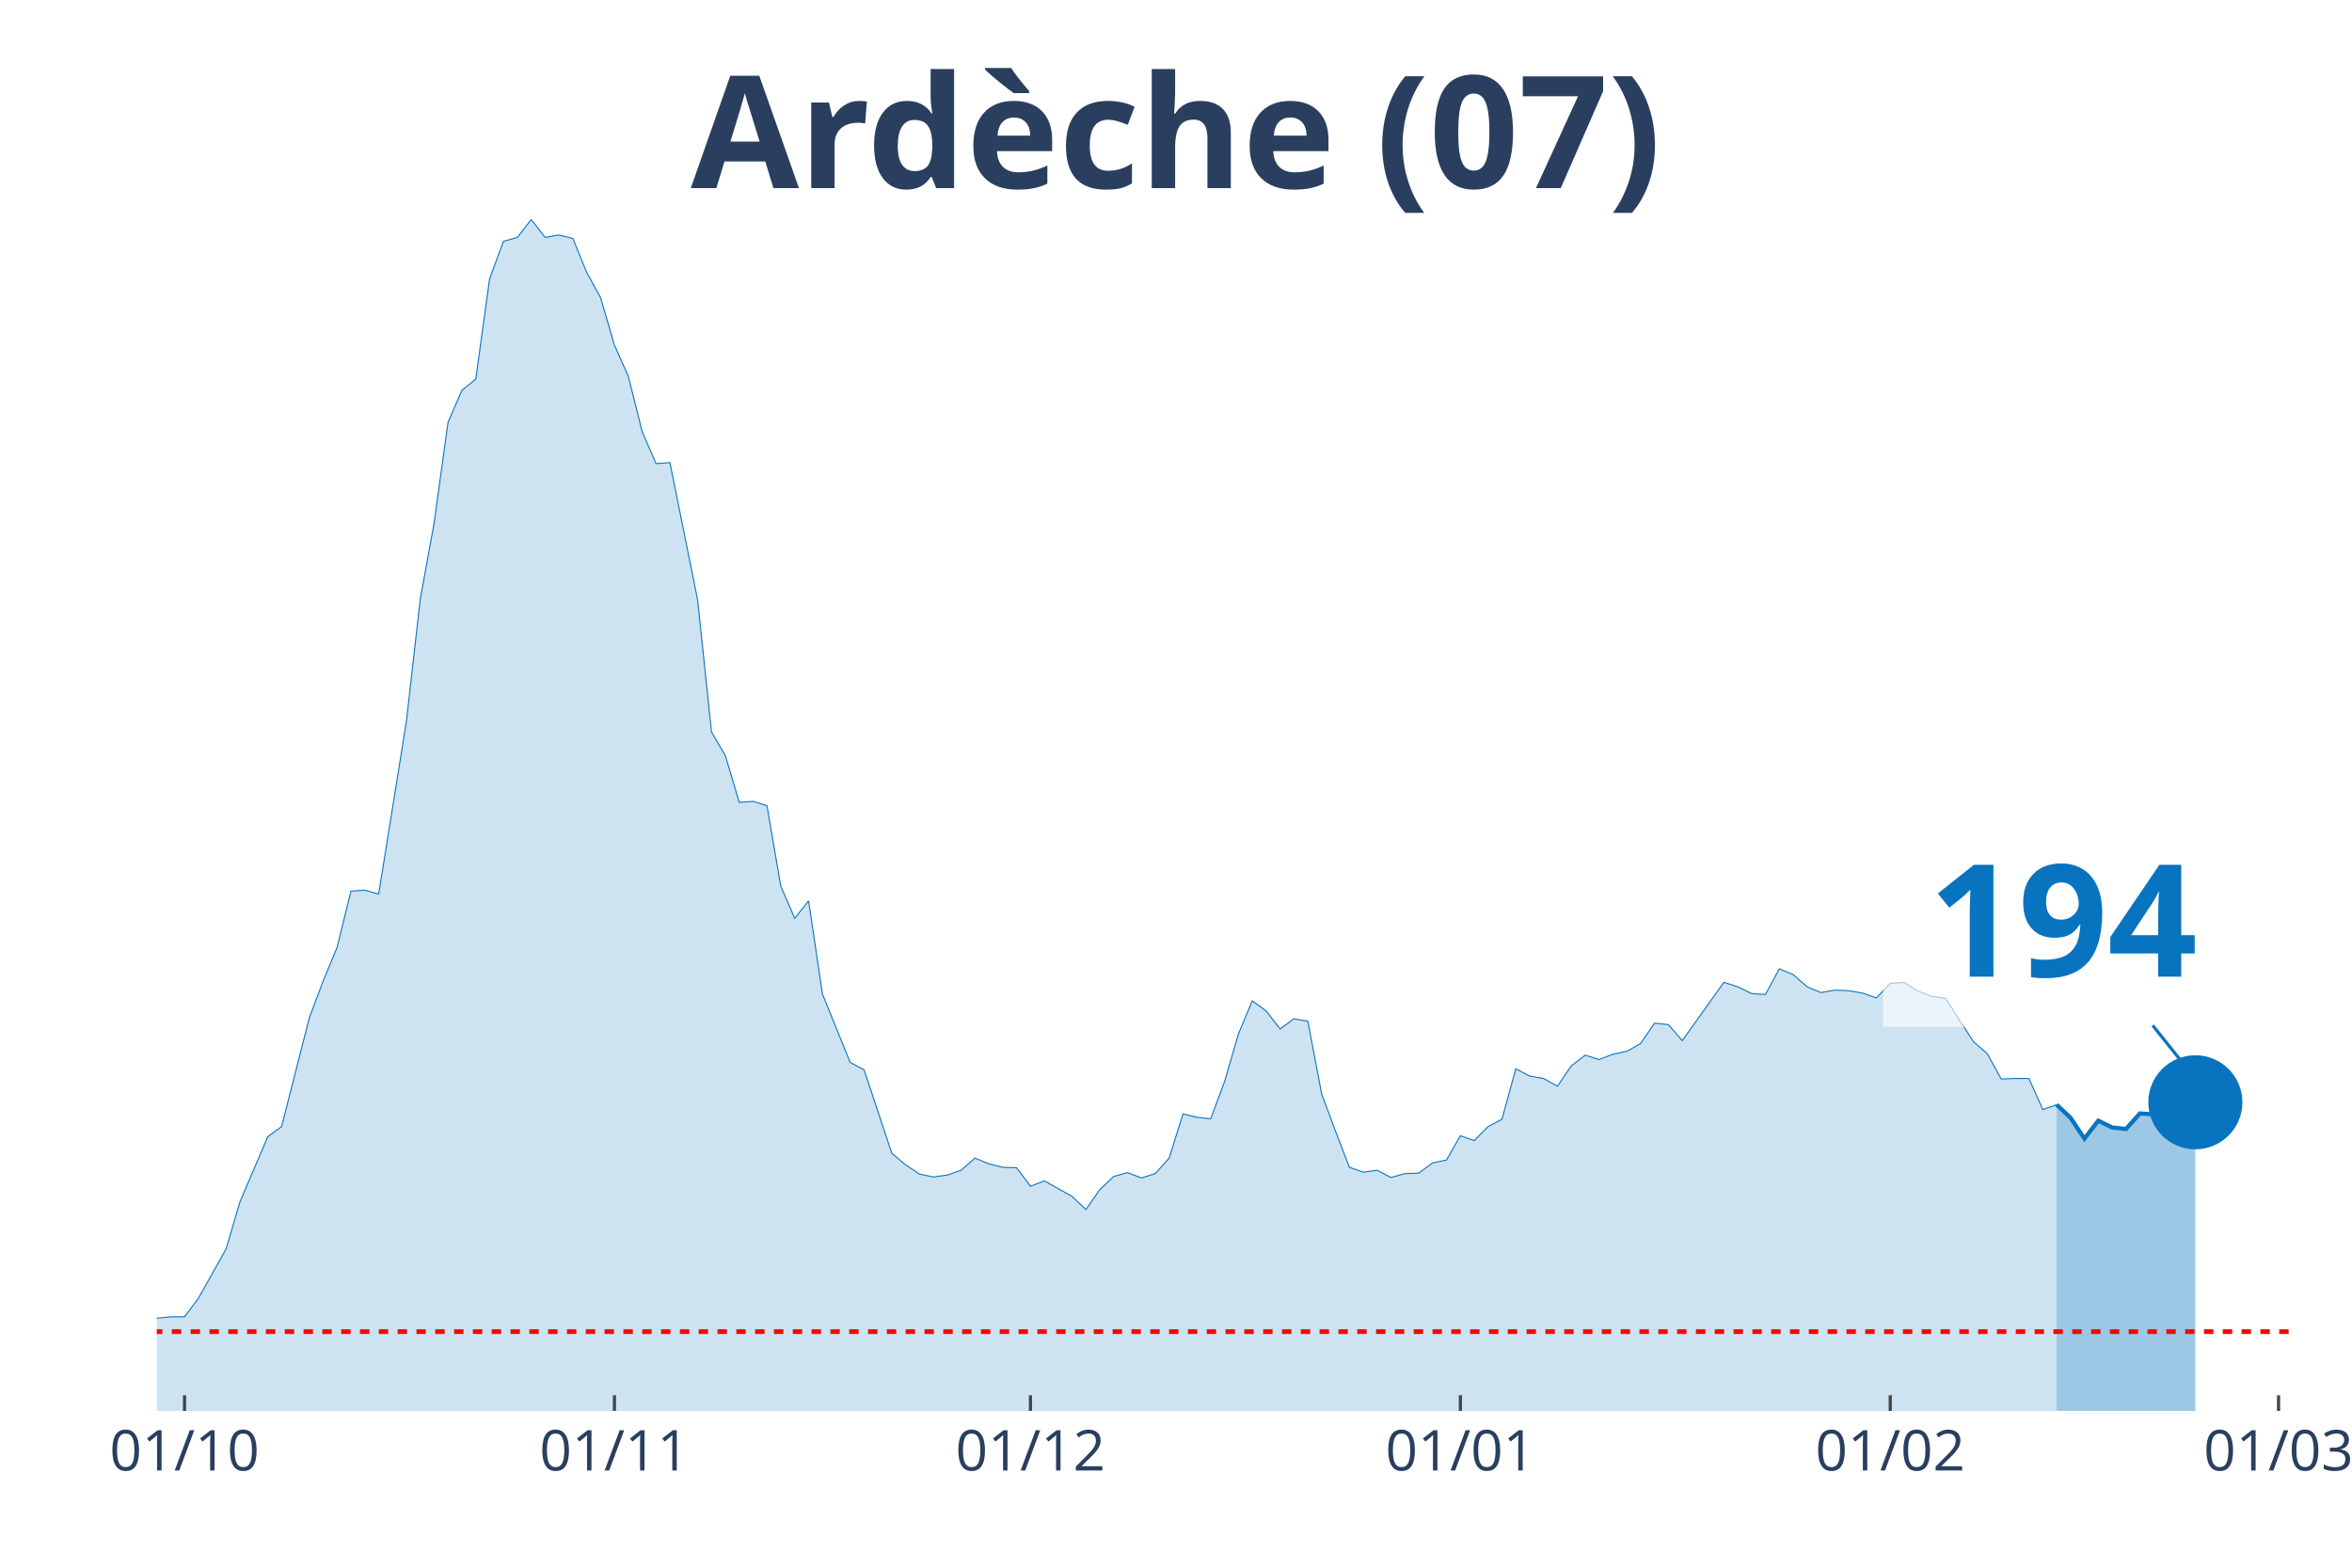
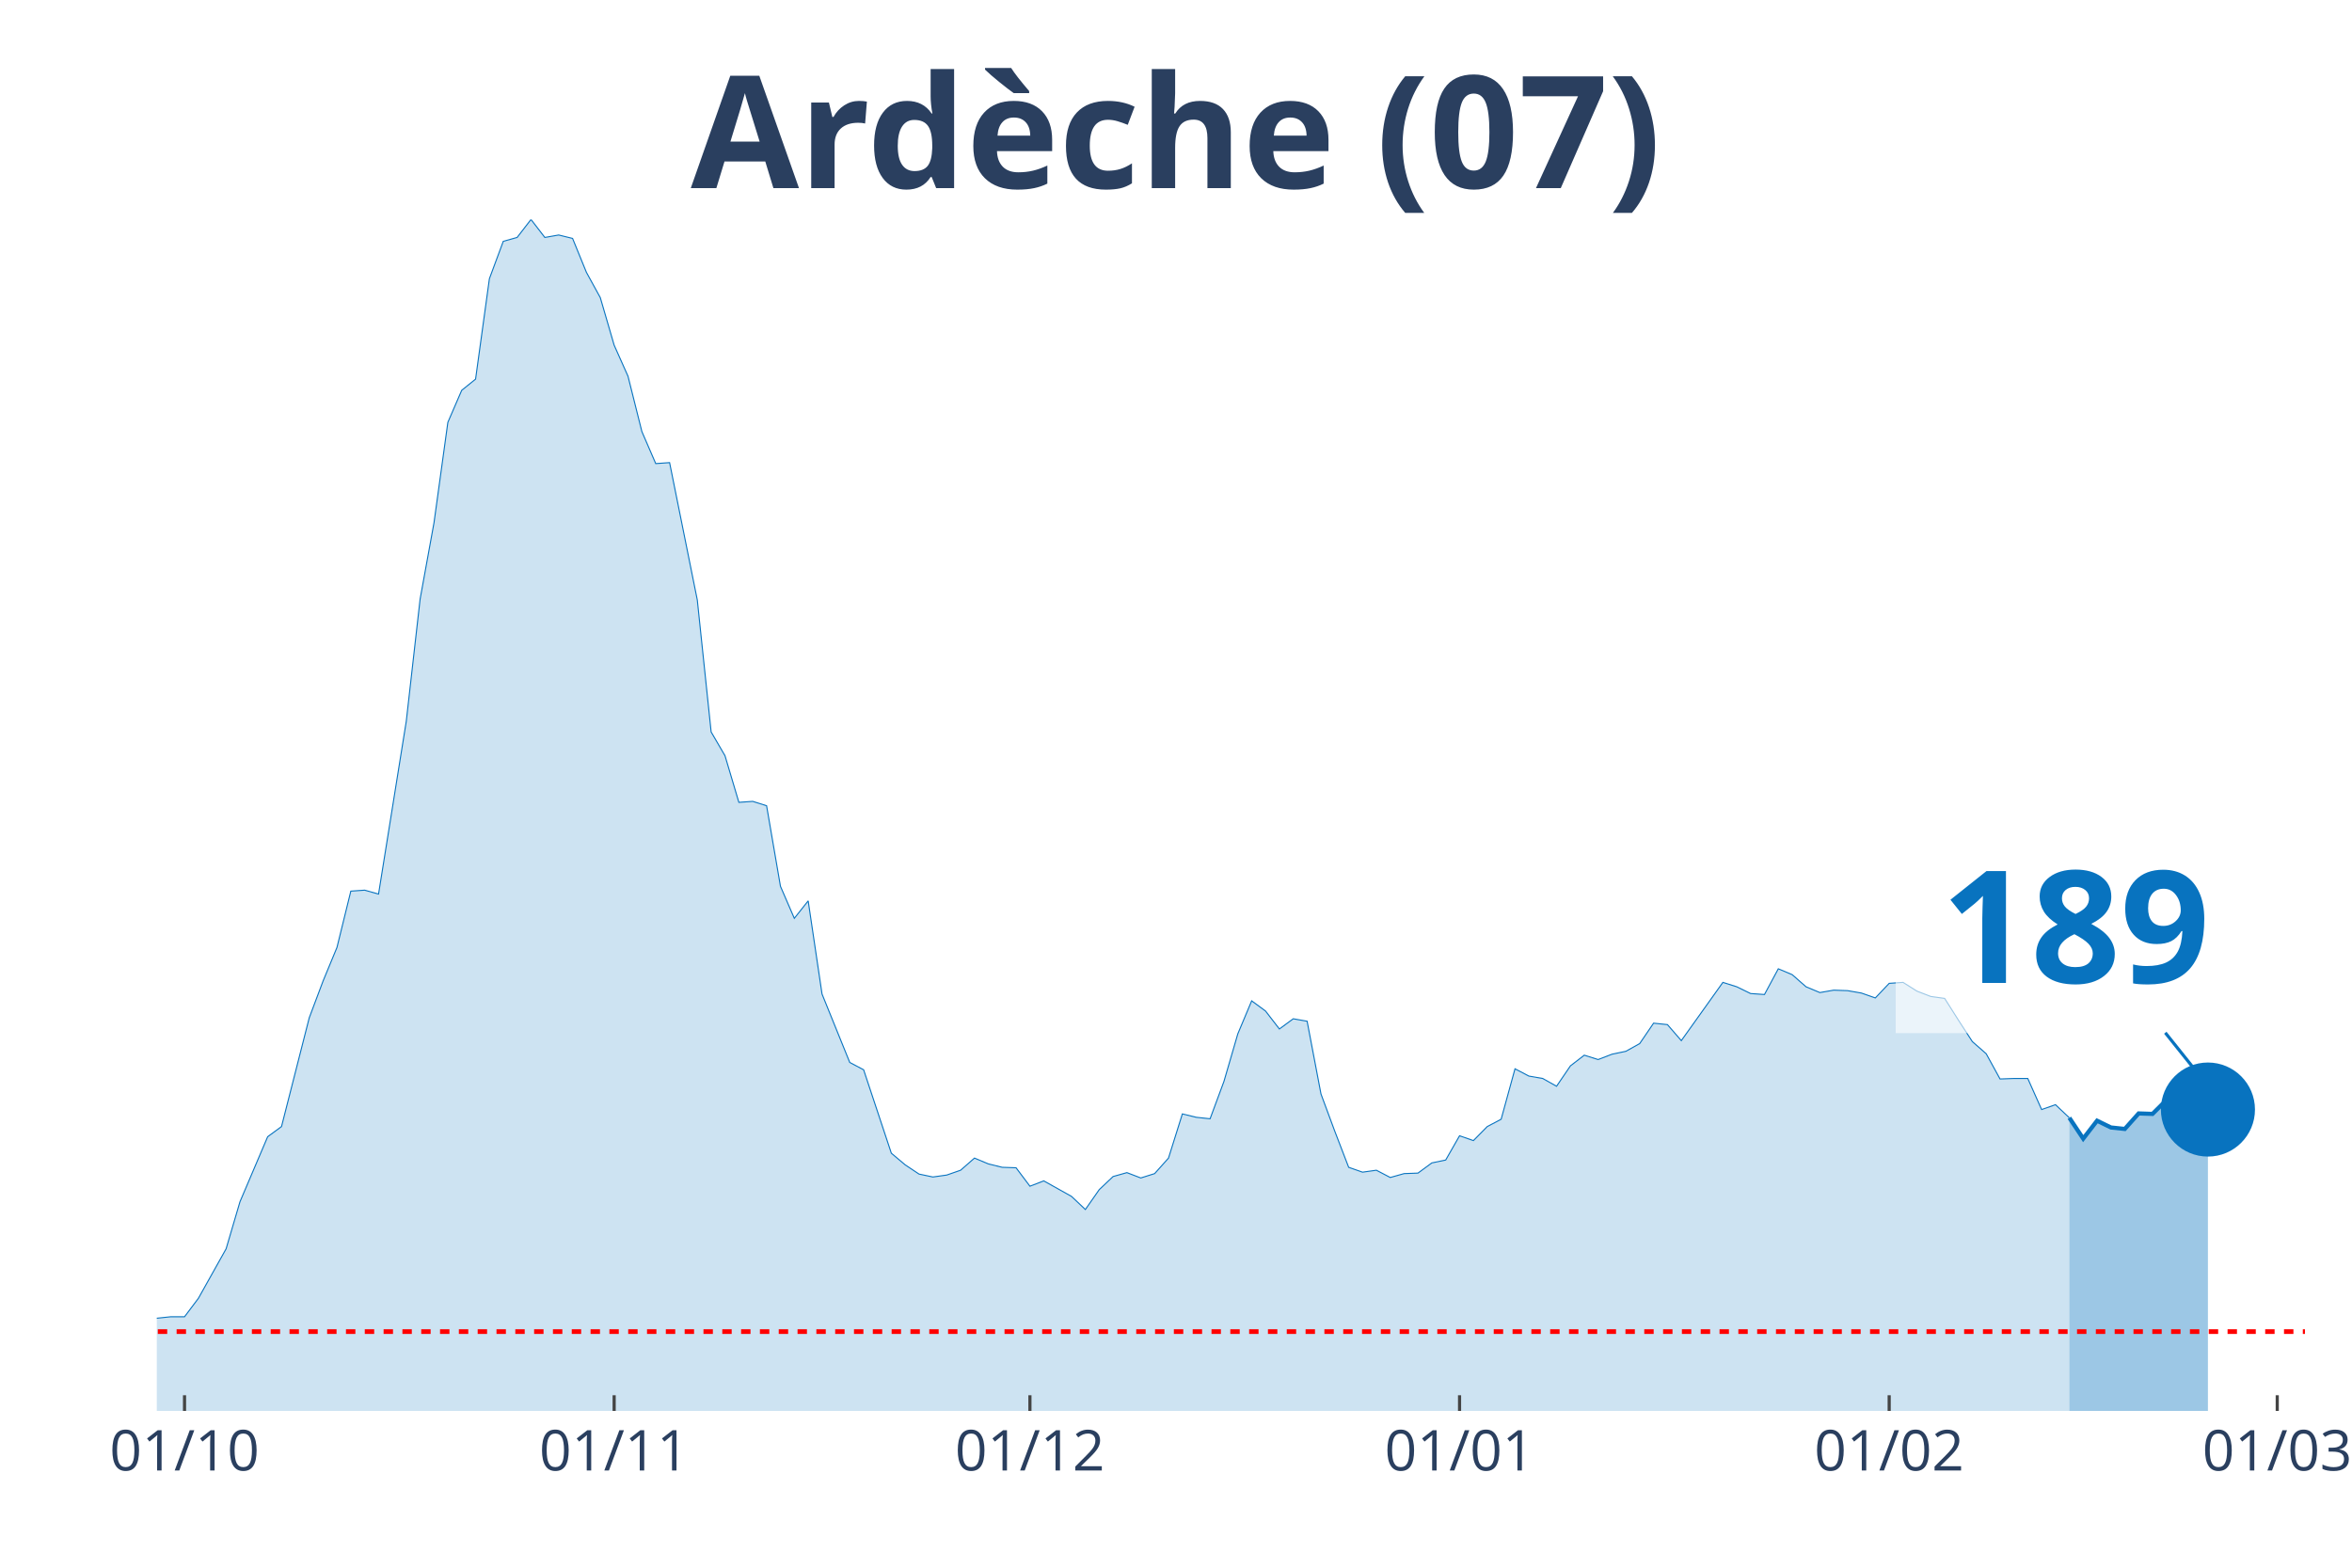
<svg xmlns="http://www.w3.org/2000/svg" class="main-svg" width="1125" height="750" style="" viewBox="0 0 750 500">
  <rect x="0" y="0" width="750" height="500" style="fill: rgb(0, 0, 0); fill-opacity: 0;" />
-   <defs id="defs-35700e">
+   <defs id="defs-5551e0">
    <g class="clips">
-       <clipPath id="clip35700exyplot" class="plotclip">
-         <rect width="681" height="380" />
+       <clipPath id="clip5551e0xyplot" class="plotclip">
+         <rect width="685" height="380" />
      </clipPath>
-       <clipPath class="axesclip" id="clip35700ex">
-         <rect x="50" y="0" width="681" height="500" />
+       <clipPath class="axesclip" id="clip5551e0x">
+         <rect x="50" y="0" width="685" height="500" />
      </clipPath>
-       <clipPath class="axesclip" id="clip35700ey">
+       <clipPath class="axesclip" id="clip5551e0y">
        <rect x="0" y="70" width="750" height="380" />
      </clipPath>
-       <clipPath class="axesclip" id="clip35700exy">
-         <rect x="50" y="70" width="681" height="380" />
+       <clipPath class="axesclip" id="clip5551e0xy">
+         <rect x="50" y="70" width="685" height="380" />
      </clipPath>
    </g>
    <g class="gradients" />
  </defs>
  <g class="bglayer">
-     <rect class="bg" x="50" y="70" width="681" height="380" style="fill: rgb(0, 0, 0); fill-opacity: 0; stroke-width: 0;" />
+     <rect class="bg" x="50" y="70" width="685" height="380" style="fill: rgb(0, 0, 0); fill-opacity: 0; stroke-width: 0;" />
  </g>
  <g class="layer-below">
    <g class="imagelayer" />
    <g class="shapelayer" />
  </g>
  <g class="cartesianlayer">
    <g class="subplot xy">
      <g class="layer-subplot">
        <g class="shapelayer" />
        <g class="imagelayer" />
      </g>
      <g class="gridlayer">
        <g class="x">
          <path class="xgrid crisp" transform="translate(58.84,0)" d="M0,70v380" style="stroke: rgb(255, 255, 255); stroke-opacity: 1; stroke-width: 1px;" />
-           <path class="xgrid crisp" transform="translate(195.93,0)" d="M0,70v380" style="stroke: rgb(255, 255, 255); stroke-opacity: 1; stroke-width: 1px;" />
-           <path class="xgrid crisp" transform="translate(328.59,0)" d="M0,70v380" style="stroke: rgb(255, 255, 255); stroke-opacity: 1; stroke-width: 1px;" />
-           <path class="xgrid crisp" transform="translate(465.68,0)" d="M0,70v380" style="stroke: rgb(255, 255, 255); stroke-opacity: 1; stroke-width: 1px;" />
-           <path class="xgrid crisp" transform="translate(602.76,0)" d="M0,70v380" style="stroke: rgb(255, 255, 255); stroke-opacity: 1; stroke-width: 1px;" />
-           <path class="xgrid crisp" transform="translate(726.58,0)" d="M0,70v380" style="stroke: rgb(255, 255, 255); stroke-opacity: 1; stroke-width: 1px;" />
+           <path class="xgrid crisp" transform="translate(195.84,0)" d="M0,70v380" style="stroke: rgb(255, 255, 255); stroke-opacity: 1; stroke-width: 1px;" />
+           <path class="xgrid crisp" transform="translate(328.42,0)" d="M0,70v380" style="stroke: rgb(255, 255, 255); stroke-opacity: 1; stroke-width: 1px;" />
+           <path class="xgrid crisp" transform="translate(465.42,0)" d="M0,70v380" style="stroke: rgb(255, 255, 255); stroke-opacity: 1; stroke-width: 1px;" />
+           <path class="xgrid crisp" transform="translate(602.42,0)" d="M0,70v380" style="stroke: rgb(255, 255, 255); stroke-opacity: 1; stroke-width: 1px;" />
+           <path class="xgrid crisp" transform="translate(726.16,0)" d="M0,70v380" style="stroke: rgb(255, 255, 255); stroke-opacity: 1; stroke-width: 1px;" />
        </g>
        <g class="y" />
      </g>
      <g class="zerolinelayer" />
      <path class="xlines-below" />
      <path class="ylines-below" />
      <g class="overlines-below" />
      <g class="xaxislayer-below" />
      <g class="yaxislayer-below" />
      <g class="overaxes-below" />
-       <g class="plot" transform="translate(50, 70)" clip-path="url('#clip35700exyplot')">
+       <g class="plot" transform="translate(50, 70)" clip-path="url('#clip5551e0xyplot')">
        <g class="scatterlayer mlayer">
-           <g class="trace scatter trace60157b" style="stroke-miterlimit: 2;">
+           <g class="trace scatter traceedd062" style="stroke-miterlimit: 2;">
            <g class="fills">
              <g>
-                 <path class="js-fill" d="M605.82,380L-601.4,380L-601.4,377.52L-543.92,377.21L-539.49,376.9L-482.01,375.2L-477.58,374.89L-327.23,377.99L-322.81,377.68L-269.75,377.99L-265.32,377.83L-229.95,375.98L-225.53,375.51L-190.15,373.19L-185.73,373.34L-132.66,365.76L-128.24,363.75L-110.55,364.99L-106.13,363.75L-97.29,364.21L-92.86,364.06L-84.02,363.59L-79.6,363.9L-75.18,364.68L-70.75,363.9L-57.49,361.58L-53.06,361.74L-48.64,360.34L-44.22,360.81L-39.8,363.13L-35.38,363.59L-26.53,363.59L-22.11,363.28L-17.69,360.81L-13.27,360.19L-8.84,355.85L-4.42,354.31L0,350.44L4.42,349.97L8.84,349.97L13.27,344.09L22.11,328.3L26.53,313.29L35.38,292.55L39.8,289.3L48.64,254.62L53.06,242.86L57.49,232.18L61.91,214.22L66.33,213.91L70.75,215.15L79.6,160.05L84.02,121.04L88.44,96.74L92.86,64.7L97.29,54.48L101.71,50.92L106.13,18.88L110.55,6.97L114.97,5.73L119.4,0L123.82,5.73L128.24,4.95L132.66,6.04L137.08,16.87L141.51,24.92L145.93,40.09L150.35,50L154.77,67.64L159.19,77.86L163.62,77.55L172.46,121.35L176.88,163.45L181.31,171.04L185.73,185.9L190.15,185.59L194.57,186.98L198.99,212.68L203.42,222.89L207.84,217.32L212.26,247.04L221.1,268.86L225.53,271.19L234.37,297.81L238.79,301.52L243.21,304.46L247.64,305.39L252.06,304.77L256.48,303.23L260.9,299.36L265.32,301.21L269.75,302.3L274.17,302.45L278.59,308.33L283.01,306.63L291.86,311.58L296.28,315.76L300.7,309.42L305.12,305.24L309.55,304L313.97,305.7L318.39,304.31L322.81,299.36L327.23,285.27L331.66,286.35L336.08,286.82L340.5,274.9L344.92,259.73L349.34,249.21L353.77,252.46L358.19,258.18L362.61,254.93L367.03,255.71L371.45,278.92L375.88,290.84L380.3,302.3L384.72,303.85L389.14,303.23L393.56,305.55L397.99,304.31L402.41,304.15L406.83,300.9L411.25,299.98L415.68,292.24L420.1,293.78L424.52,289.3L428.94,286.97L433.36,270.88L437.79,273.2L442.21,273.97L446.63,276.45L451.05,269.95L455.47,266.54L459.9,267.93L464.32,266.23L468.74,265.3L473.16,262.83L477.58,256.33L482.01,256.79L486.43,261.9L490.85,255.71L499.69,243.32L504.12,244.72L508.54,246.88L512.96,247.19L517.38,238.99L521.81,240.85L526.23,244.72L530.65,246.57L535.07,245.8L539.49,245.96L543.92,246.73L548.34,248.28L552.76,243.63L557.18,243.32L561.6,246.11L566.03,247.81L570.45,248.43L574.87,255.4L579.29,262.21L583.71,266.08L588.14,274.13L592.56,273.97L596.98,273.97L601.4,283.88L605.82,282.33" style="fill: rgb(8, 115, 191); fill-opacity: 0.2; stroke-width: 0;" />
+                 <path class="js-fill" d="M609.87,380L-601.03,380L-601.03,377.52L-543.58,377.21L-539.16,376.9L-486.13,375.98L-481.71,375.2L-441.94,377.99L-437.52,378.92L-362.39,376.75L-357.97,376.44L-282.84,378.61L-278.42,377.99L-225.39,375.51L-220.97,374.89L-159.1,371.18L-154.68,369.01L-132.58,365.76L-128.16,363.75L-110.48,364.99L-106.06,363.75L-97.23,364.21L-92.81,364.06L-83.97,363.59L-79.55,363.9L-75.13,364.68L-70.71,363.9L-57.45,361.58L-53.03,361.74L-48.61,360.34L-44.19,360.81L-39.77,363.13L-35.35,363.59L-26.52,363.59L-22.1,363.28L-17.68,360.81L-13.26,360.19L-8.84,355.85L-4.42,354.31L0,350.44L4.42,349.97L8.84,349.97L13.26,344.09L22.1,328.3L26.52,313.29L35.35,292.55L39.77,289.3L48.61,254.62L53.03,242.86L57.45,232.18L61.87,214.22L66.29,213.91L70.71,215.15L79.55,160.05L83.97,121.04L88.39,96.74L92.81,64.7L97.23,54.48L101.65,50.92L106.06,18.88L110.48,6.97L114.9,5.73L119.32,0L123.74,5.73L128.16,4.95L132.58,6.04L137,16.87L141.42,24.92L145.84,40.09L150.26,50L154.68,67.64L159.1,77.86L163.52,77.55L172.35,121.35L176.77,163.45L181.19,171.04L185.61,185.9L190.03,185.59L194.45,186.98L198.87,212.68L203.29,222.89L207.71,217.32L212.13,247.04L220.97,268.86L225.39,271.19L234.23,297.81L238.65,301.52L243.06,304.46L247.48,305.39L251.9,304.77L256.32,303.23L260.74,299.36L265.16,301.21L269.58,302.3L274,302.45L278.42,308.33L282.84,306.63L291.68,311.58L296.1,315.76L300.52,309.42L304.94,305.24L309.35,304L313.77,305.7L318.19,304.31L322.61,299.36L327.03,285.27L331.45,286.35L335.87,286.82L340.29,274.9L344.71,259.73L349.13,249.21L353.55,252.46L357.97,258.18L362.39,254.93L366.81,255.71L371.23,278.92L375.65,290.84L380.06,302.3L384.48,303.85L388.9,303.23L393.32,305.55L397.74,304.31L402.16,304.15L406.58,300.9L411,299.98L415.42,292.24L419.84,293.78L424.26,289.3L428.68,286.97L433.1,270.88L437.52,273.2L441.94,273.97L446.35,276.45L450.77,269.95L455.19,266.54L459.61,267.93L464.03,266.23L468.45,265.3L472.87,262.83L477.29,256.33L481.71,256.79L486.13,261.9L490.55,255.71L499.39,243.32L503.81,244.72L508.23,246.88L512.65,247.19L517.06,238.99L521.48,240.85L525.9,244.72L530.32,246.57L534.74,245.8L539.16,245.96L543.58,246.73L548,248.28L552.42,243.63L556.84,243.32L561.26,246.11L565.68,247.81L570.1,248.43L574.52,255.4L578.94,262.21L583.35,266.08L587.77,274.13L592.19,273.97L596.61,273.97L601.03,283.88L605.45,282.33L609.87,286.51" style="fill: rgb(8, 115, 191); fill-opacity: 0.2; stroke-width: 0;" />
              </g>
            </g>
            <g class="errorbars" />
            <g class="lines">
-               <path class="js-line" d="M-601.4,377.52L-543.92,377.21L-539.49,376.9L-482.01,375.2L-477.58,374.89L-327.23,377.99L-322.81,377.68L-269.75,377.99L-265.32,377.83L-229.95,375.98L-225.53,375.51L-190.15,373.19L-185.73,373.34L-132.66,365.76L-128.24,363.75L-110.55,364.99L-106.13,363.75L-97.29,364.21L-92.86,364.06L-84.02,363.59L-79.6,363.9L-75.18,364.68L-70.75,363.9L-57.49,361.58L-53.06,361.74L-48.64,360.34L-44.22,360.81L-39.8,363.13L-35.38,363.59L-26.53,363.59L-22.11,363.28L-17.69,360.81L-13.27,360.19L-8.84,355.85L-4.42,354.31L0,350.44L4.42,349.97L8.84,349.97L13.27,344.09L22.11,328.3L26.53,313.29L35.38,292.55L39.8,289.3L48.64,254.62L53.06,242.86L57.49,232.18L61.91,214.22L66.33,213.91L70.75,215.15L79.6,160.05L84.02,121.04L88.44,96.74L92.86,64.7L97.29,54.48L101.71,50.92L106.13,18.88L110.55,6.97L114.97,5.73L119.4,0L123.82,5.73L128.24,4.95L132.66,6.04L137.08,16.87L141.51,24.92L145.93,40.09L150.35,50L154.77,67.64L159.19,77.86L163.62,77.55L172.46,121.35L176.88,163.45L181.31,171.04L185.73,185.9L190.15,185.59L194.57,186.98L198.99,212.68L203.42,222.89L207.84,217.32L212.26,247.04L221.1,268.86L225.53,271.19L234.37,297.81L238.79,301.52L243.21,304.46L247.64,305.39L252.06,304.77L256.48,303.23L260.9,299.36L265.32,301.21L269.75,302.3L274.17,302.45L278.59,308.33L283.01,306.63L291.86,311.58L296.28,315.76L300.7,309.42L305.12,305.24L309.55,304L313.97,305.7L318.39,304.31L322.81,299.36L327.23,285.27L331.66,286.35L336.08,286.82L340.5,274.9L344.92,259.73L349.34,249.21L353.77,252.46L358.19,258.18L362.61,254.93L367.03,255.71L371.45,278.92L375.88,290.84L380.3,302.3L384.72,303.85L389.14,303.23L393.56,305.55L397.99,304.31L402.41,304.15L406.83,300.9L411.25,299.98L415.68,292.24L420.1,293.78L424.52,289.3L428.94,286.97L433.36,270.88L437.79,273.2L442.21,273.97L446.63,276.45L451.05,269.95L455.47,266.54L459.9,267.93L464.32,266.23L468.74,265.3L473.16,262.83L477.58,256.33L482.01,256.79L486.43,261.9L490.85,255.71L499.69,243.32L504.12,244.72L508.54,246.88L512.96,247.19L517.38,238.99L521.81,240.85L526.23,244.72L530.65,246.57L535.07,245.8L539.49,245.96L543.92,246.73L548.34,248.28L552.76,243.63L557.18,243.32L561.6,246.11L566.03,247.81L570.45,248.43L574.87,255.4L579.29,262.21L583.71,266.08L588.14,274.13L592.56,273.97L596.98,273.97L601.4,283.88L605.82,282.33" style="vector-effect: non-scaling-stroke; fill: none; stroke: rgb(8, 115, 191); stroke-opacity: 1; stroke-width: 0.5px; opacity: 1;" />
+               <path class="js-line" d="M-601.03,377.52L-543.58,377.21L-539.16,376.9L-486.13,375.98L-481.71,375.2L-441.94,377.99L-437.52,378.92L-362.39,376.75L-357.97,376.44L-282.84,378.61L-278.42,377.99L-225.39,375.51L-220.97,374.89L-159.1,371.18L-154.68,369.01L-132.58,365.76L-128.16,363.75L-110.48,364.99L-106.06,363.75L-97.23,364.21L-92.81,364.06L-83.97,363.59L-79.55,363.9L-75.13,364.68L-70.71,363.9L-57.45,361.58L-53.03,361.74L-48.61,360.34L-44.19,360.81L-39.77,363.13L-35.35,363.59L-26.52,363.59L-22.1,363.28L-17.68,360.81L-13.26,360.19L-8.84,355.85L-4.42,354.31L0,350.44L4.42,349.97L8.84,349.97L13.26,344.09L22.1,328.3L26.52,313.29L35.35,292.55L39.77,289.3L48.61,254.62L53.03,242.86L57.45,232.18L61.87,214.22L66.29,213.91L70.71,215.15L79.55,160.05L83.97,121.04L88.39,96.74L92.81,64.7L97.23,54.48L101.65,50.92L106.06,18.88L110.48,6.97L114.9,5.73L119.32,0L123.74,5.73L128.16,4.95L132.58,6.04L137,16.87L141.42,24.92L145.84,40.09L150.26,50L154.68,67.64L159.1,77.86L163.52,77.55L172.35,121.35L176.77,163.45L181.19,171.04L185.61,185.9L190.03,185.59L194.45,186.98L198.87,212.68L203.29,222.89L207.71,217.32L212.13,247.04L220.97,268.86L225.39,271.19L234.23,297.81L238.65,301.52L243.06,304.46L247.48,305.39L251.9,304.77L256.32,303.23L260.74,299.36L265.16,301.21L269.58,302.3L274,302.45L278.42,308.33L282.84,306.63L291.68,311.58L296.1,315.76L300.52,309.42L304.94,305.24L309.35,304L313.77,305.7L318.19,304.31L322.61,299.36L327.03,285.27L331.45,286.35L335.87,286.82L340.29,274.9L344.71,259.73L349.13,249.21L353.55,252.46L357.97,258.18L362.39,254.93L366.81,255.71L371.23,278.92L375.65,290.84L380.06,302.3L384.48,303.85L388.9,303.23L393.32,305.55L397.74,304.31L402.16,304.15L406.58,300.9L411,299.98L415.42,292.24L419.84,293.78L424.26,289.3L428.68,286.97L433.1,270.88L437.52,273.2L441.94,273.97L446.35,276.45L450.77,269.95L455.19,266.54L459.61,267.93L464.03,266.23L468.45,265.3L472.87,262.83L477.29,256.33L481.71,256.79L486.13,261.9L490.55,255.71L499.39,243.32L503.81,244.72L508.23,246.88L512.65,247.19L517.06,238.99L521.48,240.85L525.9,244.72L530.32,246.57L534.74,245.8L539.16,245.96L543.58,246.73L548,248.28L552.42,243.63L556.84,243.32L561.26,246.11L565.68,247.81L570.1,248.43L574.52,255.4L578.94,262.21L583.35,266.08L587.77,274.13L592.19,273.97L596.61,273.97L601.03,283.88L605.45,282.33L609.87,286.51" style="vector-effect: non-scaling-stroke; fill: none; stroke: rgb(8, 115, 191); stroke-opacity: 1; stroke-width: 0.5px; opacity: 1;" />
            </g>
            <g class="points" />
            <g class="text" />
          </g>
-           <g class="trace scatter tracefc9a84" style="stroke-miterlimit: 2;">
+           <g class="trace scatter trace625e95" style="stroke-miterlimit: 2;">
            <g class="fills">
              <g>
-                 <path class="js-fill" d="M650.05,380L605.82,380L605.82,282.33L610.25,286.51L614.67,293.16L619.09,287.44L623.51,289.6L627.94,290.07L632.36,285.12L636.78,285.43L641.2,280.47L645.62,276.6L650.05,281.56" style="fill: rgb(8, 115, 191); fill-opacity: 0.4; stroke-width: 0;" />
+                 <path class="js-fill" d="M654.06,380L609.87,380L609.87,286.51L614.29,293.16L618.71,287.44L623.13,289.6L627.55,290.07L631.97,285.12L636.39,285.27L645.23,276.45L649.65,281.25L654.06,283.88" style="fill: rgb(8, 115, 191); fill-opacity: 0.4; stroke-width: 0;" />
              </g>
            </g>
            <g class="errorbars" />
            <g class="lines">
-               <path class="js-line" d="M605.82,282.33L610.25,286.51L614.67,293.16L619.09,287.44L623.51,289.6L627.94,290.07L632.36,285.12L636.78,285.43L641.2,280.47L645.62,276.6L650.05,281.56" style="vector-effect: non-scaling-stroke; fill: none; stroke: rgb(8, 115, 191); stroke-opacity: 1; stroke-width: 2px; opacity: 1;" />
+               <path class="js-line" d="M609.87,286.51L614.29,293.16L618.71,287.44L623.13,289.6L627.55,290.07L631.97,285.12L636.39,285.27L645.23,276.45L649.65,281.25L654.06,283.88" style="vector-effect: non-scaling-stroke; fill: none; stroke: rgb(8, 115, 191); stroke-opacity: 1; stroke-width: 2px; opacity: 1;" />
            </g>
            <g class="points" />
            <g class="text" />
          </g>
-           <g class="trace scatter traced5edc5" style="stroke-miterlimit: 2; opacity: 1;">
+           <g class="trace scatter traceb50436" style="stroke-miterlimit: 2; opacity: 1;">
            <g class="fills" />
            <g class="errorbars" />
            <g class="lines" />
            <g class="points">
-               <path class="point" transform="translate(650.05,281.56)" d="M15,0A15,15 0 1,1 0,-15A15,15 0 0,1 15,0Z" style="opacity: 1; stroke-width: 0px; fill: rgb(8, 115, 191); fill-opacity: 1;" />
+               <path class="point" transform="translate(654.06,283.88)" d="M15,0A15,15 0 1,1 0,-15A15,15 0 0,1 15,0Z" style="opacity: 1; stroke-width: 0px; fill: rgb(8, 115, 191); fill-opacity: 1;" />
            </g>
            <g class="text" />
          </g>
        </g>
      </g>
      <g class="overplot" />
      <path class="xlines-above crisp" style="fill: none; stroke-width: 1px; stroke: rgb(0, 0, 0); stroke-opacity: 0;" d="" />
      <path class="ylines-above crisp" style="fill: none;" d="M0,0" />
      <g class="overlines-above" />
      <g class="xaxislayer-above">
        <path class="xtick ticks crisp" d="M0,450v-5" transform="translate(58.84,0)" style="stroke: rgb(68, 68, 68); stroke-opacity: 1; stroke-width: 1px;" />
-         <path class="xtick ticks crisp" d="M0,450v-5" transform="translate(195.93,0)" style="stroke: rgb(68, 68, 68); stroke-opacity: 1; stroke-width: 1px;" />
-         <path class="xtick ticks crisp" d="M0,450v-5" transform="translate(328.59,0)" style="stroke: rgb(68, 68, 68); stroke-opacity: 1; stroke-width: 1px;" />
-         <path class="xtick ticks crisp" d="M0,450v-5" transform="translate(465.68,0)" style="stroke: rgb(68, 68, 68); stroke-opacity: 1; stroke-width: 1px;" />
-         <path class="xtick ticks crisp" d="M0,450v-5" transform="translate(602.76,0)" style="stroke: rgb(68, 68, 68); stroke-opacity: 1; stroke-width: 1px;" />
-         <path class="xtick ticks crisp" d="M0,450v-5" transform="translate(726.58,0)" style="stroke: rgb(68, 68, 68); stroke-opacity: 1; stroke-width: 1px;" />
+         <path class="xtick ticks crisp" d="M0,450v-5" transform="translate(195.84,0)" style="stroke: rgb(68, 68, 68); stroke-opacity: 1; stroke-width: 1px;" />
+         <path class="xtick ticks crisp" d="M0,450v-5" transform="translate(328.42,0)" style="stroke: rgb(68, 68, 68); stroke-opacity: 1; stroke-width: 1px;" />
+         <path class="xtick ticks crisp" d="M0,450v-5" transform="translate(465.42,0)" style="stroke: rgb(68, 68, 68); stroke-opacity: 1; stroke-width: 1px;" />
+         <path class="xtick ticks crisp" d="M0,450v-5" transform="translate(602.42,0)" style="stroke: rgb(68, 68, 68); stroke-opacity: 1; stroke-width: 1px;" />
+         <path class="xtick ticks crisp" d="M0,450v-5" transform="translate(726.16,0)" style="stroke: rgb(68, 68, 68); stroke-opacity: 1; stroke-width: 1px;" />
        <g class="xtick">
          <text text-anchor="middle" x="0" y="469" transform="translate(58.84,0)" style="font-family: 'Open Sans', verdana, arial, sans-serif; font-size: 18px; fill: rgb(42, 63, 95); fill-opacity: 1; white-space: pre;">01/10</text>
        </g>
        <g class="xtick">
-           <text text-anchor="middle" x="0" y="469" transform="translate(195.93,0)" style="font-family: 'Open Sans', verdana, arial, sans-serif; font-size: 18px; fill: rgb(42, 63, 95); fill-opacity: 1; white-space: pre;">01/11</text>
+           <text text-anchor="middle" x="0" y="469" transform="translate(195.84,0)" style="font-family: 'Open Sans', verdana, arial, sans-serif; font-size: 18px; fill: rgb(42, 63, 95); fill-opacity: 1; white-space: pre;">01/11</text>
        </g>
        <g class="xtick">
-           <text text-anchor="middle" x="0" y="469" transform="translate(328.59,0)" style="font-family: 'Open Sans', verdana, arial, sans-serif; font-size: 18px; fill: rgb(42, 63, 95); fill-opacity: 1; white-space: pre;">01/12</text>
+           <text text-anchor="middle" x="0" y="469" transform="translate(328.42,0)" style="font-family: 'Open Sans', verdana, arial, sans-serif; font-size: 18px; fill: rgb(42, 63, 95); fill-opacity: 1; white-space: pre;">01/12</text>
        </g>
        <g class="xtick">
-           <text text-anchor="middle" x="0" y="469" transform="translate(465.68,0)" style="font-family: 'Open Sans', verdana, arial, sans-serif; font-size: 18px; fill: rgb(42, 63, 95); fill-opacity: 1; white-space: pre;">01/01</text>
+           <text text-anchor="middle" x="0" y="469" transform="translate(465.42,0)" style="font-family: 'Open Sans', verdana, arial, sans-serif; font-size: 18px; fill: rgb(42, 63, 95); fill-opacity: 1; white-space: pre;">01/01</text>
        </g>
        <g class="xtick">
-           <text text-anchor="middle" x="0" y="469" transform="translate(602.76,0)" style="font-family: 'Open Sans', verdana, arial, sans-serif; font-size: 18px; fill: rgb(42, 63, 95); fill-opacity: 1; white-space: pre;">01/02</text>
+           <text text-anchor="middle" x="0" y="469" transform="translate(602.42,0)" style="font-family: 'Open Sans', verdana, arial, sans-serif; font-size: 18px; fill: rgb(42, 63, 95); fill-opacity: 1; white-space: pre;">01/02</text>
        </g>
        <g class="xtick">
-           <text text-anchor="middle" x="0" y="469" transform="translate(726.58,0)" style="font-family: 'Open Sans', verdana, arial, sans-serif; font-size: 18px; fill: rgb(42, 63, 95); fill-opacity: 1; white-space: pre;">01/03</text>
+           <text text-anchor="middle" x="0" y="469" transform="translate(726.16,0)" style="font-family: 'Open Sans', verdana, arial, sans-serif; font-size: 18px; fill: rgb(42, 63, 95); fill-opacity: 1; white-space: pre;">01/03</text>
        </g>
      </g>
      <g class="yaxislayer-above" />
      <g class="overaxes-above" />
    </g>
  </g>
  <g class="polarlayer" />
  <g class="ternarylayer" />
  <g class="geolayer" />
  <g class="funnelarealayer" />
  <g class="pielayer" />
  <g class="treemaplayer" />
  <g class="sunburstlayer" />
  <g class="glimages" />
-   <defs id="topdefs-35700e">
+   <defs id="topdefs-5551e0">
    <g class="clips" />
  </defs>
  <g class="layer-above">
    <g class="imagelayer" />
    <g class="shapelayer">
-       <path data-index="0" fill-rule="evenodd" d="M-2435.21,424.7L797.33,424.7" clip-path="url('#clip35700exy')" style="opacity: 1; stroke: rgb(255, 0, 0); stroke-opacity: 1; fill: rgb(0, 0, 0); fill-opacity: 0; stroke-dasharray: 3px, 3px; stroke-width: 1.5px;" />
+       <path data-index="0" fill-rule="evenodd" d="M-2433.68,424.7L796.87,424.7" clip-path="url('#clip5551e0xy')" style="opacity: 1; stroke: rgb(255, 0, 0); stroke-opacity: 1; fill: rgb(0, 0, 0); fill-opacity: 0; stroke-dasharray: 3px, 3px; stroke-width: 1.5px;" />
    </g>
  </g>
  <g class="infolayer">
    <g class="g-gtitle">
      <text class="gtitle" x="375" y="25" text-anchor="middle" dy="0.7em" style="font-family: 'Open Sans', verdana, arial, sans-serif; font-size: 50px; fill: rgb(42, 63, 95); opacity: 1; font-weight: normal; white-space: pre;">
        <tspan style="font-weight:bold">Ardèche (07)</tspan>
      </text>
    </g>
    <g class="g-xtitle" />
    <g class="annotation" data-index="0" style="opacity: 1;">
-       <g class="annotation-text-g" transform="rotate(0,658.05,291.56)">
-         <g class="cursor-pointer" transform="translate(600, 256)">
+       <g class="annotation-text-g" transform="rotate(0,662.06,293.88)">
+         <g class="cursor-pointer" transform="translate(604, 258)">
          <rect class="bg" x="0.5" y="0.5" width="115" height="71" style="stroke-width: 1px; stroke: rgb(0, 0, 0); stroke-opacity: 0; fill: rgb(255, 255, 255); fill-opacity: 0.6;" />
          <text class="annotation-text" text-anchor="middle" x="57.812" y="55.5" style="font-family: 'Open Sans', verdana, arial, sans-serif; font-size: 50px; fill: rgb(8, 115, 191); fill-opacity: 1; white-space: pre;">
-             <tspan style="font-weight:bold">194 </tspan>
+             <tspan style="font-weight:bold">189 </tspan>
          </text>
        </g>
      </g>
      <g class="annotation-arrow-g" style="opacity: 1;">
-         <path d="M686.45,327.06L698.05,341.56" style="stroke-width: 1px; stroke: rgb(8, 115, 191); stroke-opacity: 1; stroke-dasharray: 0px, 0px, 18.569px, 18.569px;" />
+         <path d="M690.46,329.38L702.06,343.88" style="stroke-width: 1px; stroke: rgb(8, 115, 191); stroke-opacity: 1; stroke-dasharray: 0px, 0px, 18.569px, 18.569px;" />
      </g>
    </g>
  </g>
</svg>
